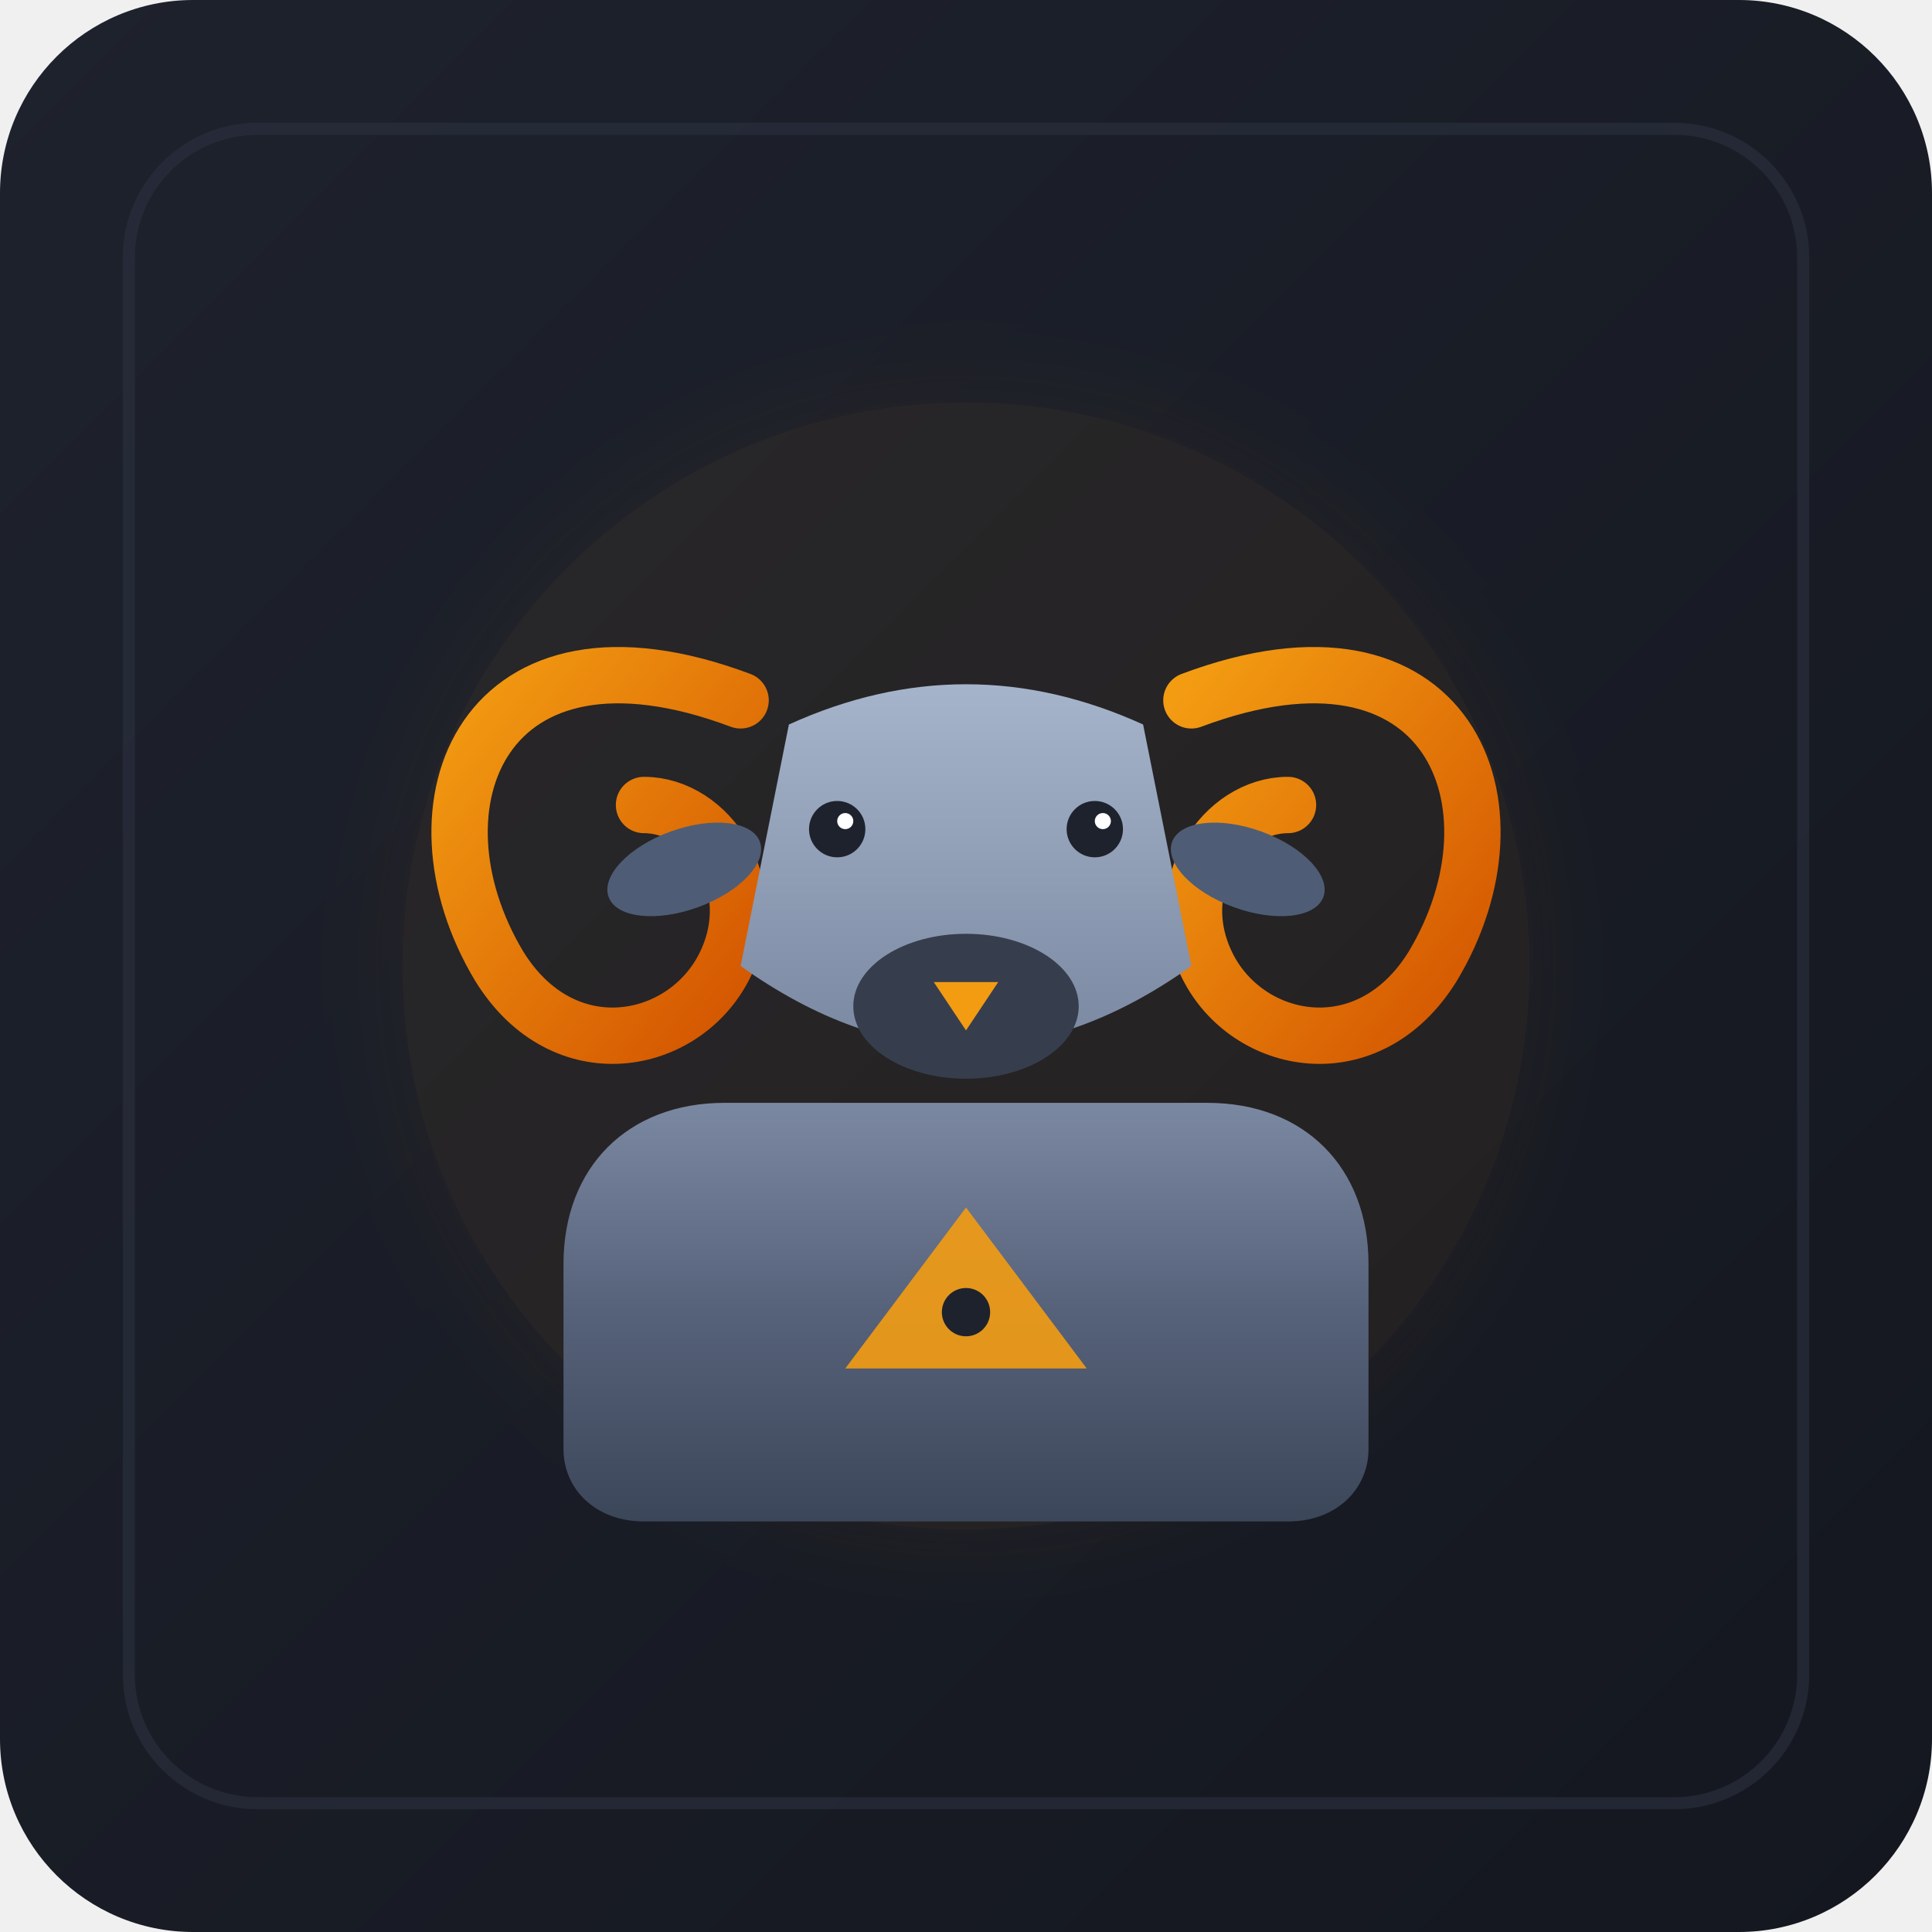
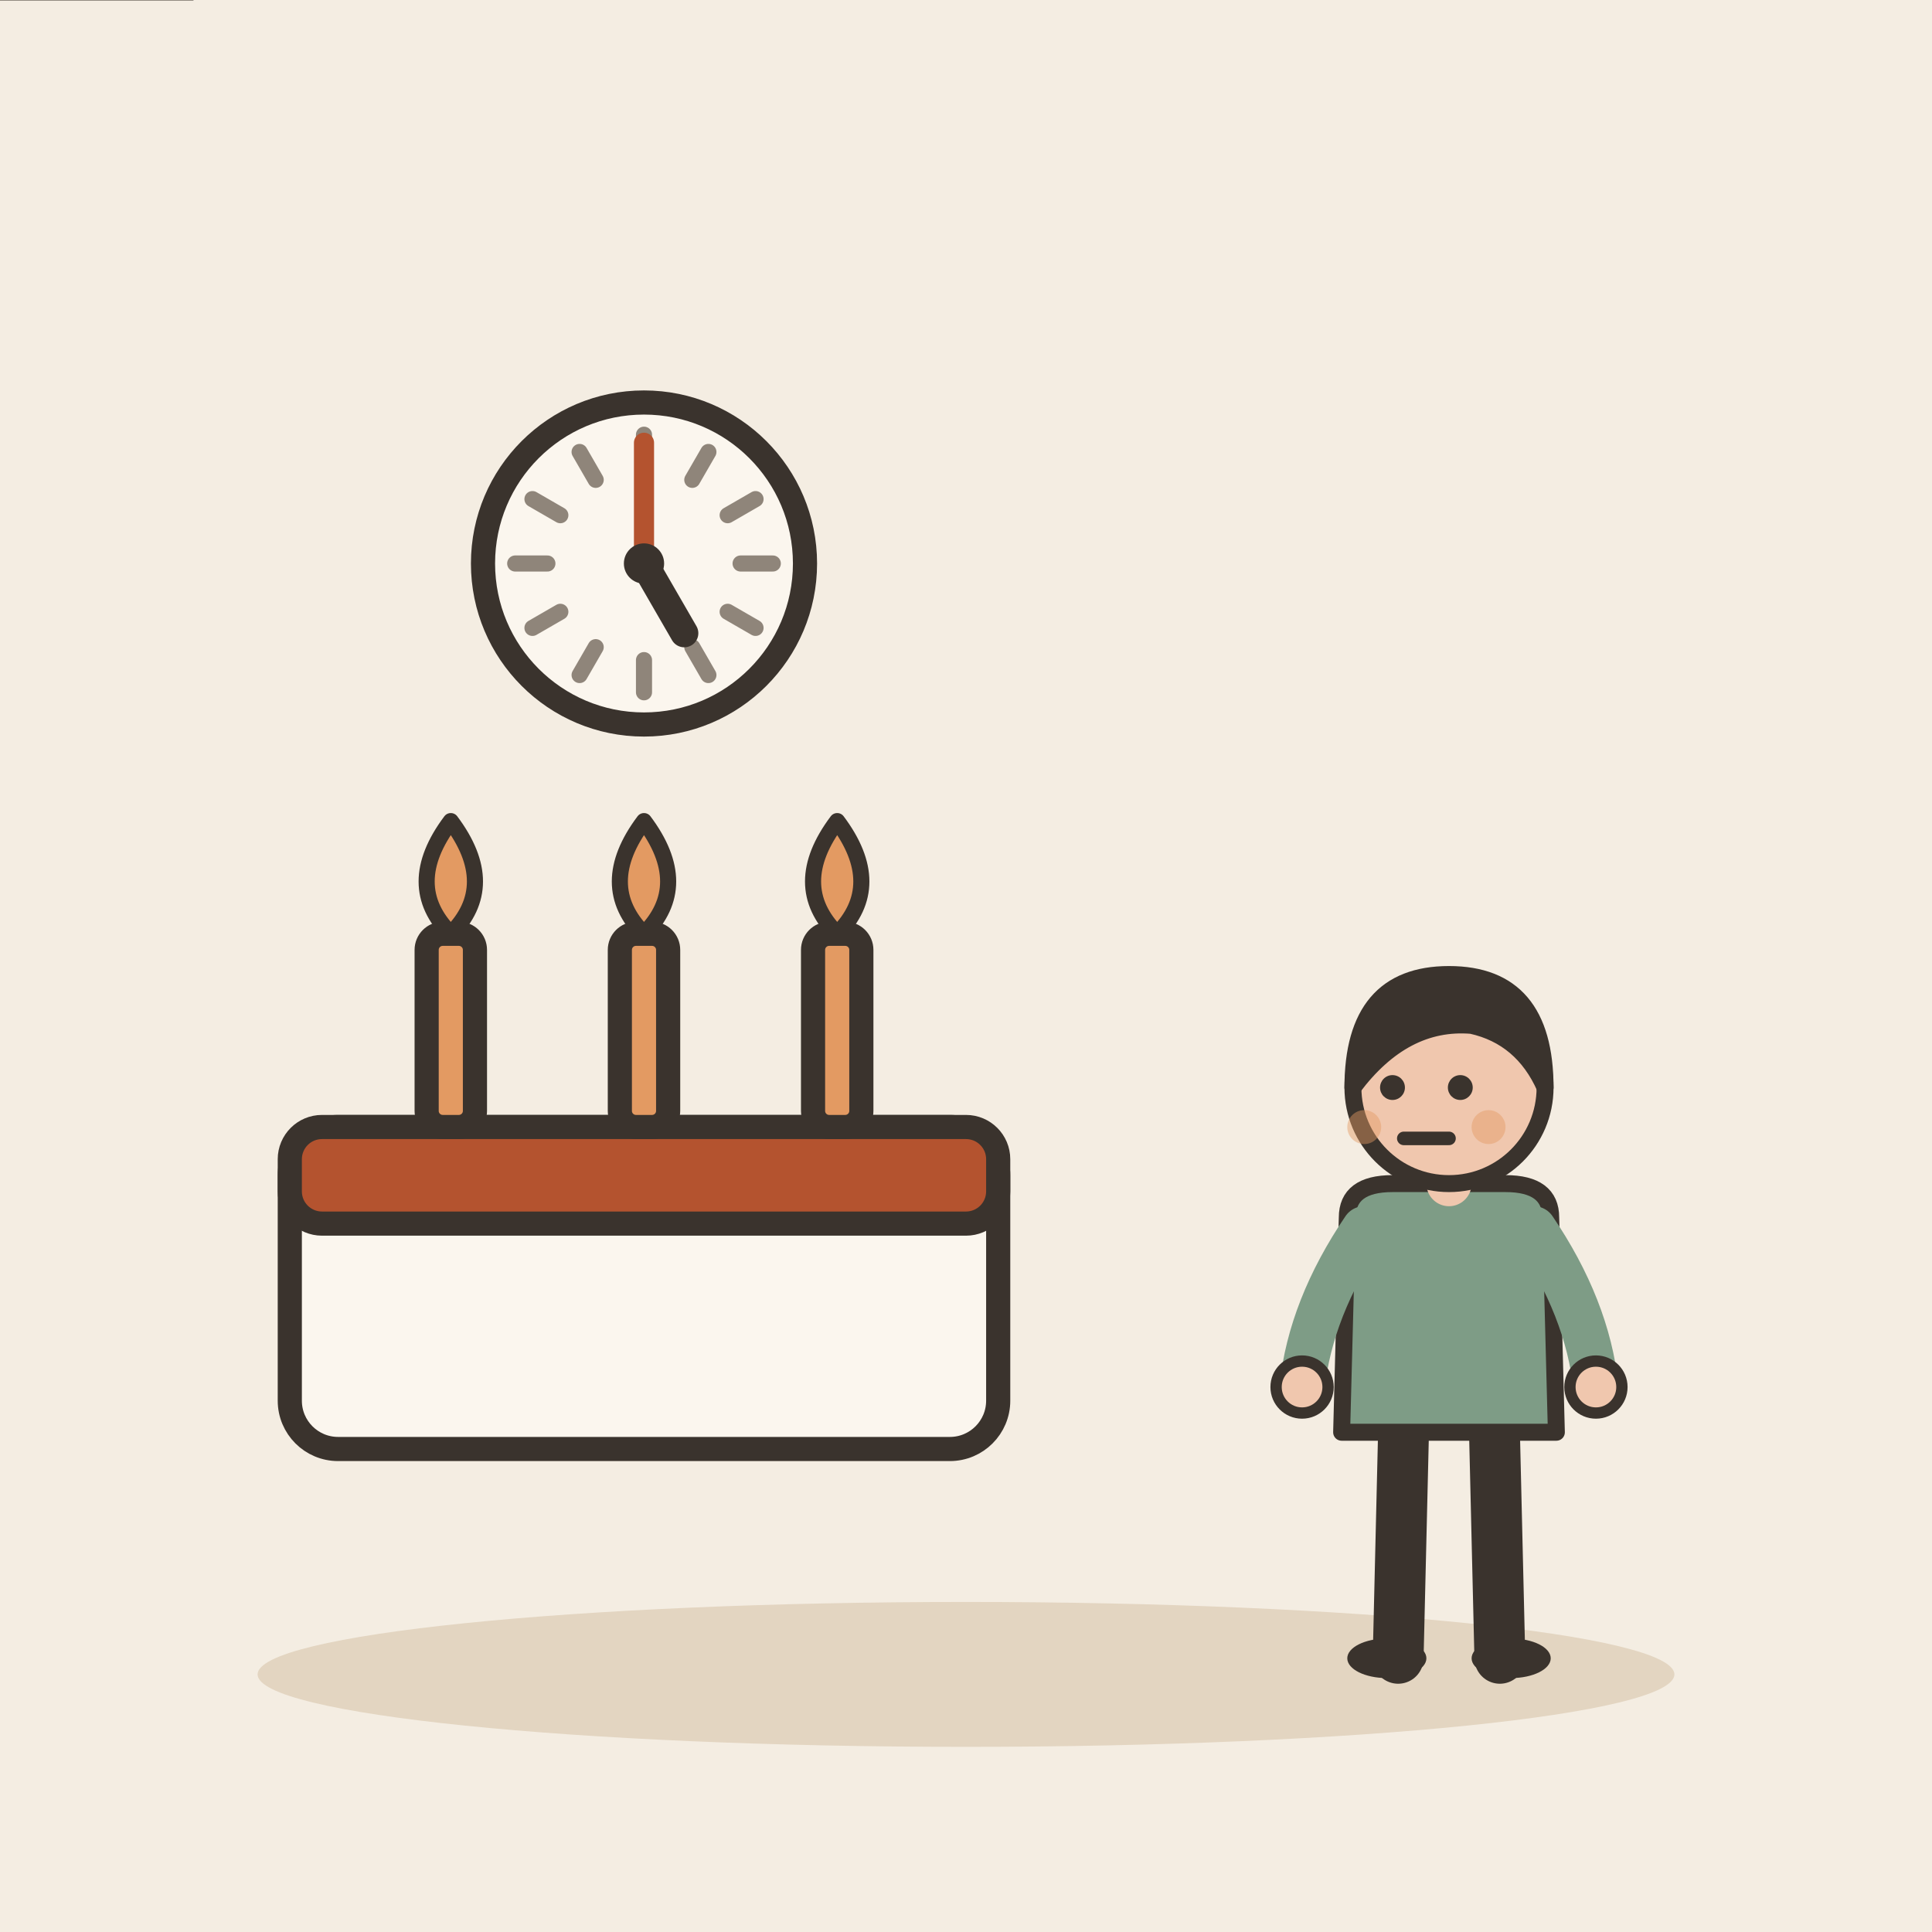
- <svg xmlns="http://www.w3.org/2000/svg" viewBox="0 0 240 240" width="100%" height="100%">
-   <defs>
-     <linearGradient id="bgGrad" x1="0%" y1="0%" x2="100%" y2="100%">
-       <stop offset="0%" stop-color="#1E222D" />
-       <stop offset="100%" stop-color="#14171F" />
-     </linearGradient>
-     <linearGradient id="bodyGrad" x1="0%" y1="0%" x2="0%" y2="100%">
-       <stop offset="0%" stop-color="#7B88A1" />
-       <stop offset="50%" stop-color="#56627A" />
-       <stop offset="100%" stop-color="#3C4659" />
-     </linearGradient>
-     <linearGradient id="headGrad" x1="0%" y1="0%" x2="0%" y2="100%">
-       <stop offset="0%" stop-color="#A5B4CB" />
-       <stop offset="100%" stop-color="#7B88A1" />
-     </linearGradient>
-     <linearGradient id="hornGrad" x1="0%" y1="0%" x2="100%" y2="100%">
-       <stop offset="0%" stop-color="#F39C12" />
-       <stop offset="100%" stop-color="#D35400" />
-     </linearGradient>
-     <filter id="goldGlow" x="-20%" y="-20%" width="140%" height="140%">
-       <feGaussianBlur stdDeviation="6" result="blur" />
-       <feComposite in="SourceGraphic" in2="blur" operator="over" />
-     </filter>
-   </defs>
-   <rect width="240" height="240" rx="24" fill="url(#bgGrad)" />
-   <circle cx="120" cy="120" r="70" fill="#F39C12" opacity="0.06" filter="url(#goldGlow)" />
-   <g transform="translate(0, 5)">
-     <path d="M 92 82 C 60 70 50 95 62 115 C 70 128 85 125 90 115 C 95 105 88 95 80 95" fill="none" stroke="url(#hornGrad)" stroke-width="7" stroke-linecap="round" />
-     <path d="M 148 82 C 180 70 190 95 178 115 C 170 128 155 125 150 115 C 145 105 152 95 160 95" fill="none" stroke="url(#hornGrad)" stroke-width="7" stroke-linecap="round" />
-     <ellipse cx="85" cy="103" rx="10" ry="5" fill="#4E5D75" transform="rotate(-20 85 103)" />
-     <ellipse cx="155" cy="103" rx="10" ry="5" fill="#4E5D75" transform="rotate(20 155 103)" />
-     <path d="M 98 85 Q 120 75 142 85 L 148 115 Q 120 135 92 115 Z" fill="url(#headGrad)" />
-     <ellipse cx="120" cy="120" rx="14" ry="9" fill="#363E4D" />
-     <polygon points="116,117 124,117 120,123" fill="#F39C12" />
-     <circle cx="104" cy="98" r="3.5" fill="#1E222D" />
-     <circle cx="136" cy="98" r="3.5" fill="#1E222D" />
-     <circle cx="105" cy="97" r="1" fill="#FFFFFF" />
-     <circle cx="137" cy="97" r="1" fill="#FFFFFF" />
-     <path d="M 90 132 L 150 132 C 162 132 170 140 170 152 L 170 175 C 170 180 166 184 160 184 L 80 184 C 74 184 70 180 70 175 L 70 152 C 70 140 78 132 90 132 Z" fill="url(#bodyGrad)" />
-     <polygon points="120,145 135,165 105,165" fill="#F39C12" opacity="0.9" />
-     <circle cx="120" cy="158" r="3" fill="#1E222D" />
+ <svg xmlns="http://www.w3.org/2000/svg" viewBox="0 0 240 240" data-style="editorial">
+   <rect width="240" height="240" fill="#F4EDE2" />
+   <ellipse cx="120" cy="208" rx="88" ry="9" fill="#E3D5C1" />
+   <g transform="translate(80 180)">
+     <rect x="-44" y="-40" width="88" height="40" rx="6" fill="#FBF6EE" stroke="#3A332D" stroke-width="3" stroke-linecap="round" stroke-linejoin="round" />
+     <rect x="-44" y="-40" width="88" height="12" rx="4" fill="#B4532F" stroke="#3A332D" stroke-width="3" stroke-linecap="round" stroke-linejoin="round" />
+     <rect x="-27" y="-64" width="6" height="24" rx="2" fill="#E39A62" stroke="#3A332D" stroke-width="3" stroke-linecap="round" stroke-linejoin="round" />
+     <path d="M-24 -78Q-18 -70 -24 -64Q-30 -70 -24 -78Z" fill="#E39A62" stroke="#3A332D" stroke-width="2" stroke-linecap="round" stroke-linejoin="round" />
+     <rect x="-3" y="-64" width="6" height="24" rx="2" fill="#E39A62" stroke="#3A332D" stroke-width="3" stroke-linecap="round" stroke-linejoin="round" />
+     <path d="M0 -78Q6 -70 0 -64Q-6 -70 0 -78Z" fill="#E39A62" stroke="#3A332D" stroke-width="2" stroke-linecap="round" stroke-linejoin="round" />
+     <rect x="21" y="-64" width="6" height="24" rx="2" fill="#E39A62" stroke="#3A332D" stroke-width="3" stroke-linecap="round" stroke-linejoin="round" />
+     <path d="M24 -78Q30 -70 24 -64Q18 -70 24 -78Z" fill="#E39A62" stroke="#3A332D" stroke-width="2" stroke-linecap="round" stroke-linejoin="round" />
  </g>
-   <rect x="16" y="16" width="208" height="208" rx="16" fill="none" stroke="#2B313F" stroke-width="1.5" opacity="0.6" />
+   <circle cx="80" cy="70" r="20" fill="#FBF6EE" stroke="#3A332D" stroke-width="3" stroke-linecap="round" stroke-linejoin="round" />
+   <path d="M96 70L92 70" stroke="#8F857A" stroke-width="2" stroke-linecap="round" fill="none" />
+   <path d="M93.856 78L90.392 76" stroke="#8F857A" stroke-width="2" stroke-linecap="round" fill="none" />
+   <path d="M88 83.856L86 80.392" stroke="#8F857A" stroke-width="2" stroke-linecap="round" fill="none" />
+   <path d="M80 86L80 82" stroke="#8F857A" stroke-width="2" stroke-linecap="round" fill="none" />
+   <path d="M72 83.856L74 80.392" stroke="#8F857A" stroke-width="2" stroke-linecap="round" fill="none" />
+   <path d="M66.144 78L69.608 76" stroke="#8F857A" stroke-width="2" stroke-linecap="round" fill="none" />
+   <path d="M64 70L68 70" stroke="#8F857A" stroke-width="2" stroke-linecap="round" fill="none" />
+   <path d="M66.144 62L69.608 64" stroke="#8F857A" stroke-width="2" stroke-linecap="round" fill="none" />
+   <path d="M72 56.144L74 59.608" stroke="#8F857A" stroke-width="2" stroke-linecap="round" fill="none" />
+   <path d="M80 54L80 58" stroke="#8F857A" stroke-width="2" stroke-linecap="round" fill="none" />
+   <path d="M88 56.144L86 59.608" stroke="#8F857A" stroke-width="2" stroke-linecap="round" fill="none" />
+   <path d="M93.856 62L90.392 64" stroke="#8F857A" stroke-width="2" stroke-linecap="round" fill="none" />
+   <path d="M80 70L85 78.66" stroke="#3A332D" stroke-width="3.5" stroke-linecap="round" fill="none" />
+   <path d="M80 70L80 55" stroke="#B4532F" stroke-width="2.5" stroke-linecap="round" fill="none" />
+   <circle cx="80" cy="70" r="2.5" fill="#3A332D" />
+   <g transform="translate(0 0)">
+     <path d="M-24 0L24 0" fill="none" stroke="#3A332D" stroke-width="0.1" stroke-linecap="round" stroke-linejoin="round" />
+   </g>
+   <g transform="translate(180 206) scale(0.702 0.702)">
+     <path d="M-8 -42L-9 0" stroke="#3A332D" stroke-width="9" stroke-linecap="round" fill="none" />
+     <path d="M8 -42L9 0" stroke="#3A332D" stroke-width="9" stroke-linecap="round" fill="none" />
+     <ellipse cx="-11" cy="0" rx="7" ry="3.5" fill="#3A332D" />
+     <ellipse cx="11" cy="0" rx="7" ry="3.5" fill="#3A332D" />
+     <path d="M-18 -78Q-18 -84 -10 -84L10 -84Q18 -84 18 -78L19 -40L-19 -40Z" fill="#7E9C86" stroke="#3A332D" stroke-width="3" stroke-linecap="round" stroke-linejoin="round" />
+     <path d="M-15 -76Q-24.5 -62 -26 -48" fill="none" stroke="#7E9C86" stroke-width="8" stroke-linecap="round" stroke-linejoin="round" />
+     <circle cx="-26" cy="-48" r="4.6" fill="#F0C7AE" stroke="#3A332D" stroke-linecap="round" stroke-linejoin="round" stroke-width="2" />
+     <path d="M15 -76Q24.5 -62 26 -48" fill="none" stroke="#7E9C86" stroke-width="8" stroke-linecap="round" stroke-linejoin="round" />
+     <circle cx="26" cy="-48" r="4.6" fill="#F0C7AE" stroke="#3A332D" stroke-linecap="round" stroke-linejoin="round" stroke-width="2" />
+     <path d="M0 -84L0 -88" stroke="#F0C7AE" stroke-width="8" stroke-linecap="round" fill="none" />
+     <circle cx="0" cy="-101" r="17" fill="#F0C7AE" stroke="#3A332D" stroke-width="3" stroke-linecap="round" stroke-linejoin="round" />
+     <path d="M-17 -101Q-17 -121 0 -121Q17 -121 17 -101Q13 -110 4 -112Q-8 -113 -17 -101Z" fill="#3A332D" stroke="#3A332D" stroke-width="3" stroke-linecap="round" stroke-linejoin="round" />
+     <circle cx="-10" cy="-101" r="2.2" fill="#3A332D" />
+     <circle cx="2" cy="-101" r="2.2" fill="#3A332D" />
+     <path d="M-8 -92L0 -92" fill="none" stroke="#3A332D" stroke-width="2.4" stroke-linecap="round" stroke-linejoin="round" />
+     <circle cx="-15" cy="-94" r="3" fill="#E39A62" opacity="0.45" />
+     <circle cx="7" cy="-94" r="3" fill="#E39A62" opacity="0.45" />
+   </g>
</svg>
